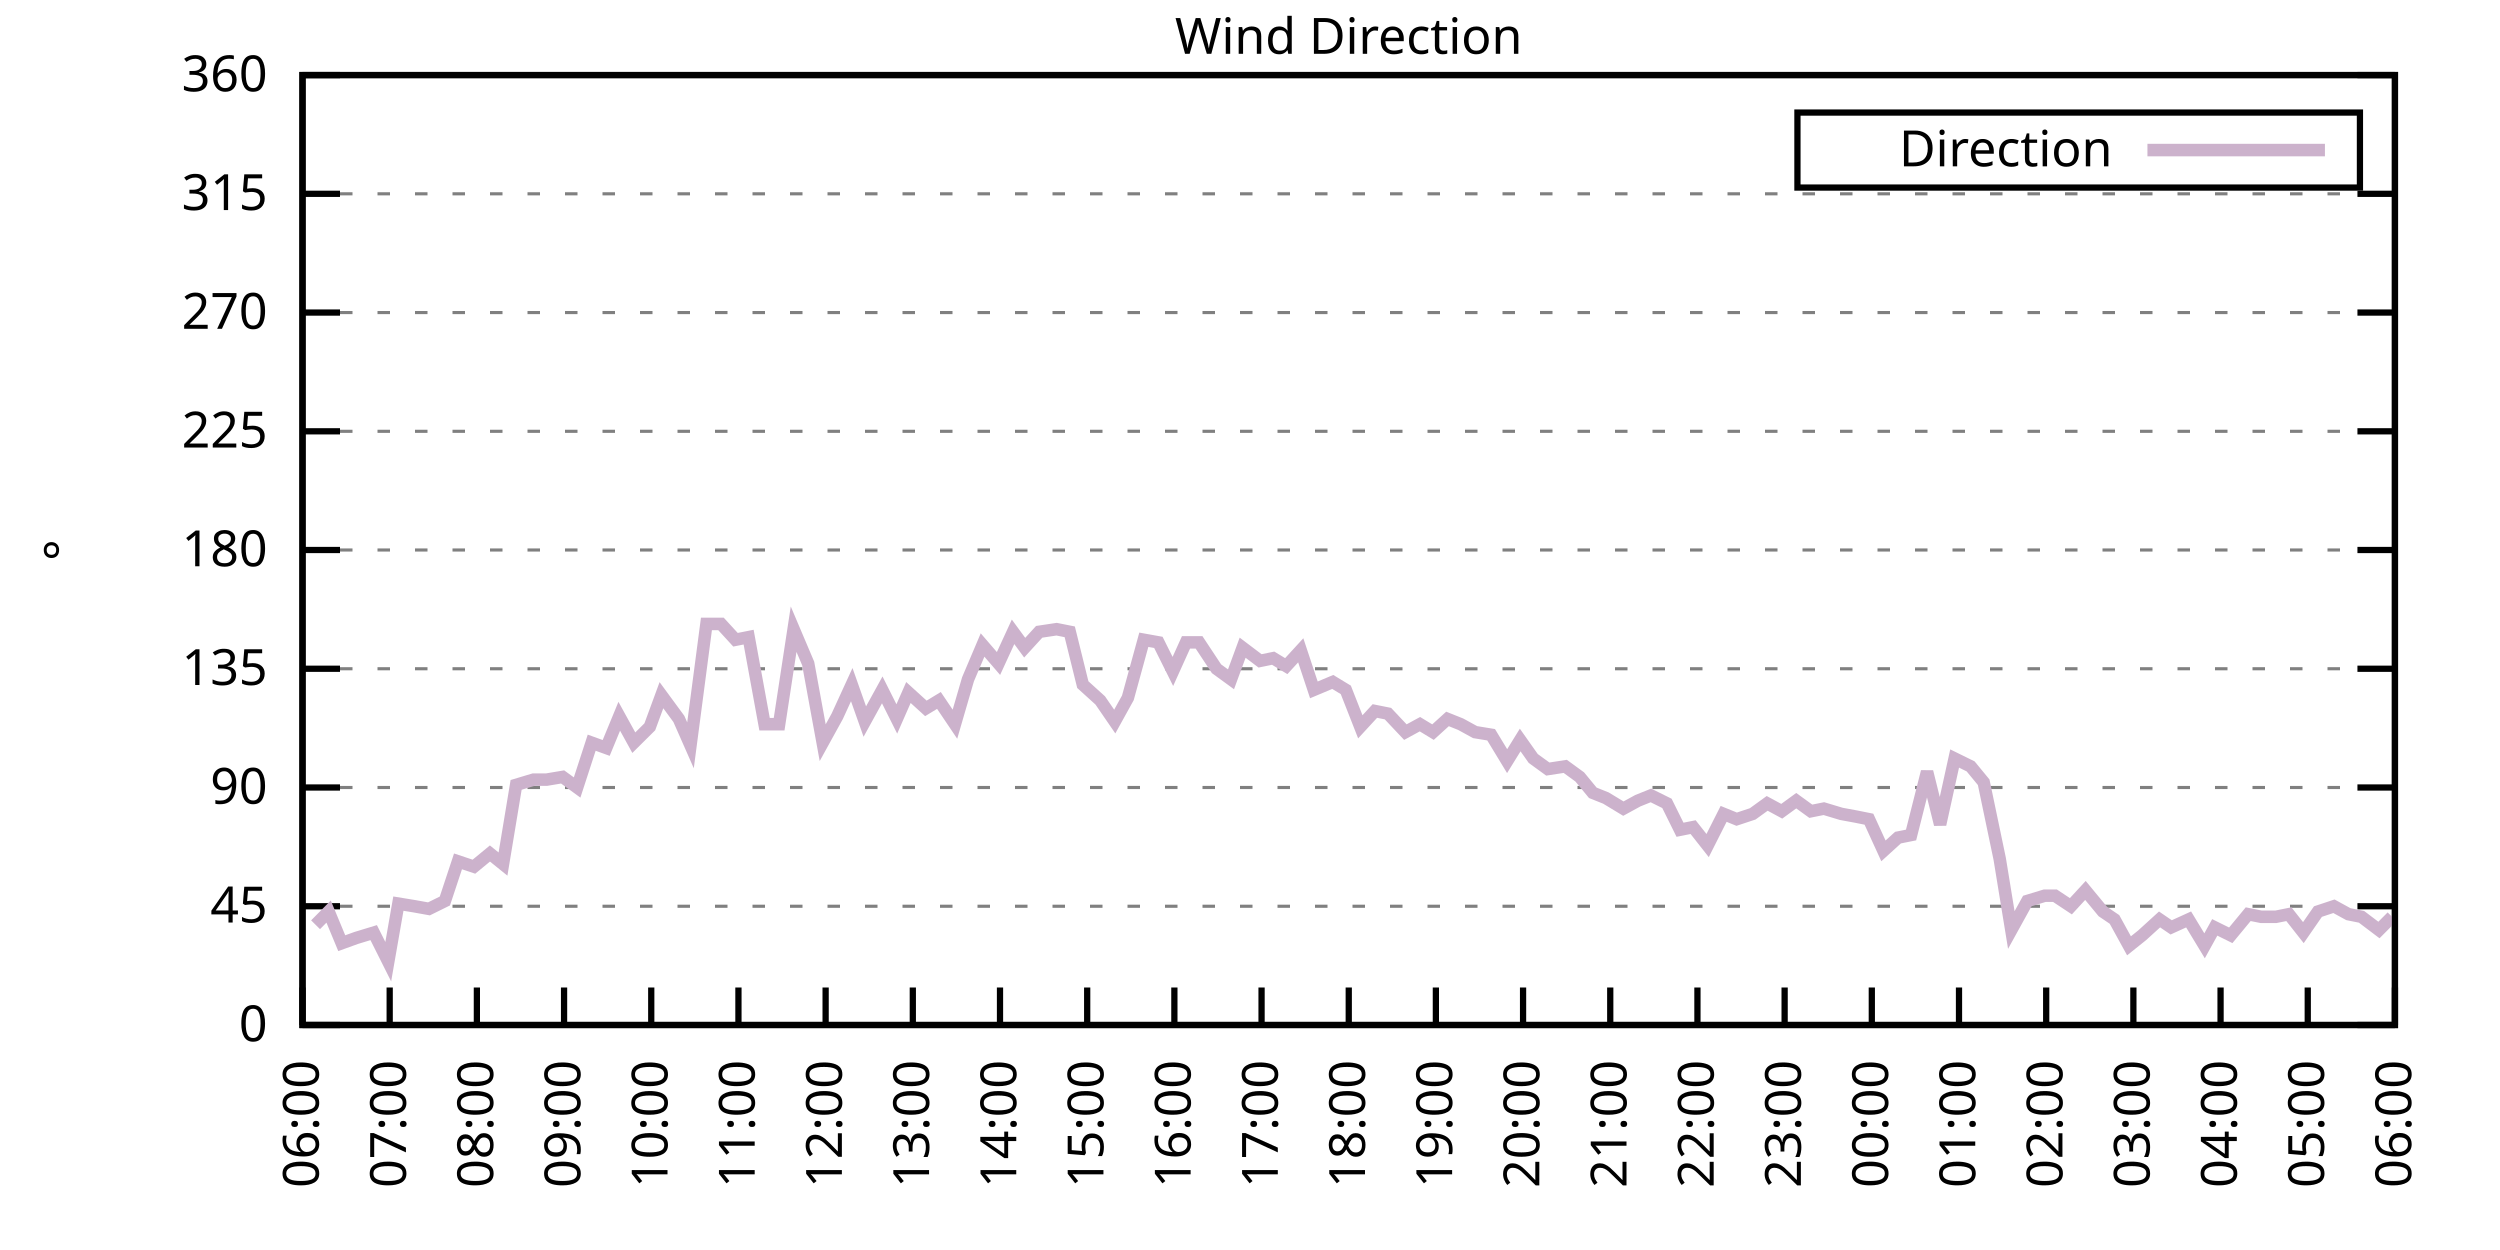
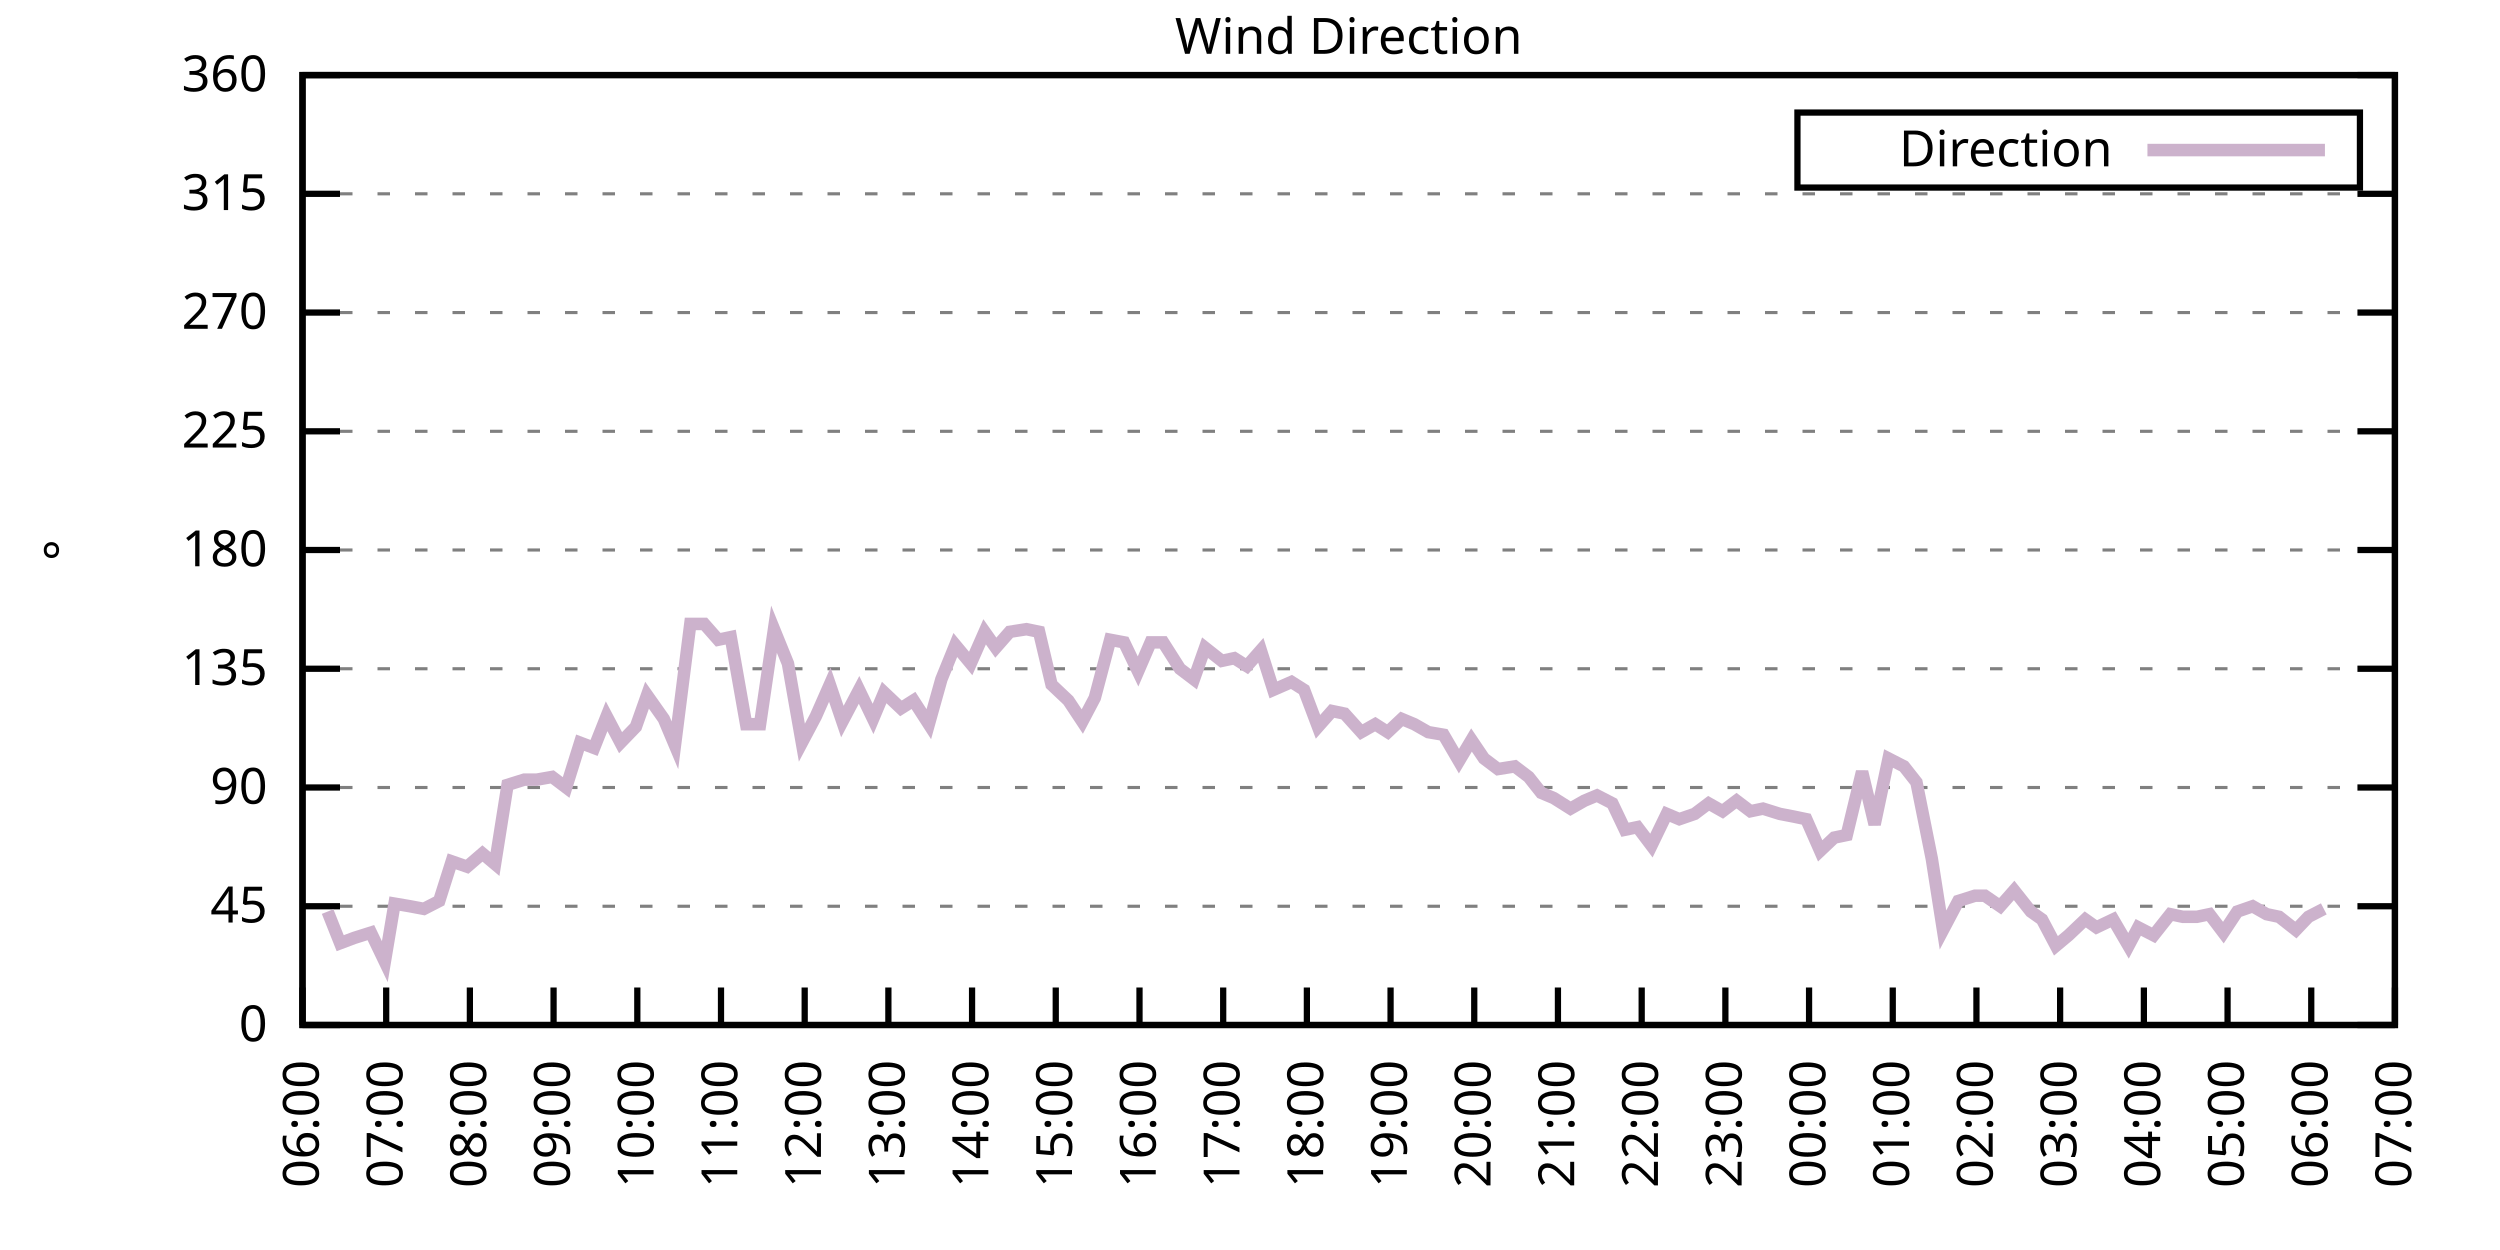
<svg xmlns="http://www.w3.org/2000/svg" xmlns:xlink="http://www.w3.org/1999/xlink" width="400" height="200" viewBox="0 0 400 200">
  <g id="gnuplot_canvas">
    <rect x="0" y="0" width="400" height="200" fill="none" />
    <defs>
      <circle id="gpDot" r="0.5" stroke-width="0.5" stroke="currentColor" />
      <path id="gpPt0" stroke-width="0.333" stroke="currentColor" d="M-1,0 h2 M0,-1 v2" />
      <path id="gpPt1" stroke-width="0.333" stroke="currentColor" d="M-1,-1 L1,1 M1,-1 L-1,1" />
      <path id="gpPt2" stroke-width="0.333" stroke="currentColor" d="M-1,0 L1,0 M0,-1 L0,1 M-1,-1 L1,1 M-1,1 L1,-1" />
      <rect id="gpPt3" stroke-width="0.333" stroke="currentColor" x="-1" y="-1" width="2" height="2" />
      <rect id="gpPt4" stroke-width="0.333" stroke="currentColor" fill="currentColor" x="-1" y="-1" width="2" height="2" />
      <circle id="gpPt5" stroke-width="0.333" stroke="currentColor" cx="0" cy="0" r="1" />
      <use xlink:href="#gpPt5" id="gpPt6" fill="currentColor" stroke="none" />
      <path id="gpPt7" stroke-width="0.333" stroke="currentColor" d="M0,-1.33 L-1.33,0.67 L1.33,0.67 z" />
      <use xlink:href="#gpPt7" id="gpPt8" fill="currentColor" stroke="none" />
      <use xlink:href="#gpPt7" id="gpPt9" stroke="currentColor" transform="rotate(180)" />
      <use xlink:href="#gpPt9" id="gpPt10" fill="currentColor" stroke="none" />
      <use xlink:href="#gpPt3" id="gpPt11" stroke="currentColor" transform="rotate(45)" />
      <use xlink:href="#gpPt11" id="gpPt12" fill="currentColor" stroke="none" />
      <path id="gpPt13" stroke-width="0.333" stroke="currentColor" d="M0,1.330 L1.265,0.411 L0.782,-1.067 L-0.782,-1.076 L-1.265,0.411 z" />
      <use xlink:href="#gpPt13" id="gpPt14" fill="currentColor" stroke="none" />
      <filter id="textbox" filterUnits="objectBoundingBox" x="0" y="0" height="1" width="1">
        <feFlood flood-color="white" flood-opacity="1" result="bgnd" />
        <feComposite in="SourceGraphic" in2="bgnd" operator="atop" />
      </filter>
      <filter id="greybox" filterUnits="objectBoundingBox" x="0" y="0" height="1" width="1">
        <feFlood flood-color="lightgrey" flood-opacity="1" result="grey" />
        <feComposite in="SourceGraphic" in2="grey" operator="atop" />
      </filter>
    </defs>
    <g fill="none" color="white" stroke="currentColor" stroke-width="1.00" stroke-linecap="butt" stroke-linejoin="miter">
</g>
    <g fill="none" color="black" stroke="currentColor" stroke-width="1.00" stroke-linecap="butt" stroke-linejoin="miter">
      <g stroke="none" shape-rendering="crispEdges">
        <polygon fill="rgb(255, 255, 255)" points="48.40,164.00 383.18,164.00 383.18,12.02 48.40,12.02 " />
      </g>
    </g>
    <g fill="none" color="black" stroke="currentColor" stroke-width="1.00" stroke-linecap="butt" stroke-linejoin="miter">
</g>
    <g fill="none" color="black" stroke="black" stroke-width="0.50" stroke-linecap="butt" stroke-linejoin="miter">
</g>
    <g fill="none" color="gray" stroke="currentColor" stroke-width="0.50" stroke-linecap="butt" stroke-linejoin="miter">
      <path stroke="gray" stroke-dasharray="2,4" class="gridline" d="M48.40,164.00 L383.19,164.00  " />
    </g>
    <g fill="none" color="gray" stroke="gray" stroke-width="1.00" stroke-linecap="butt" stroke-linejoin="miter">
</g>
    <g fill="none" color="black" stroke="currentColor" stroke-width="1.00" stroke-linecap="butt" stroke-linejoin="miter">
      <path stroke="black" d="M48.40,164.00 L54.40,164.00 M383.19,164.00 L377.19,164.00  " />
      <g transform="translate(42.80,166.60)" stroke="none" fill="black" font-family="Sans" font-size="8.00" text-anchor="end">
        <text>
          <tspan font-family="Sans"> 0</tspan>
        </text>
      </g>
    </g>
    <g fill="none" color="black" stroke="currentColor" stroke-width="1.00" stroke-linecap="butt" stroke-linejoin="miter">
</g>
    <g fill="none" color="black" stroke="black" stroke-width="0.50" stroke-linecap="butt" stroke-linejoin="miter">
</g>
    <g fill="none" color="gray" stroke="currentColor" stroke-width="0.50" stroke-linecap="butt" stroke-linejoin="miter">
      <path stroke="gray" stroke-dasharray="2,4" class="gridline" d="M48.40,145.00 L383.19,145.00  " />
    </g>
    <g fill="none" color="gray" stroke="gray" stroke-width="1.00" stroke-linecap="butt" stroke-linejoin="miter">
</g>
    <g fill="none" color="black" stroke="currentColor" stroke-width="1.00" stroke-linecap="butt" stroke-linejoin="miter">
      <path stroke="black" d="M48.40,145.00 L54.40,145.00 M383.19,145.00 L377.19,145.00  " />
      <g transform="translate(42.80,147.60)" stroke="none" fill="black" font-family="Sans" font-size="8.00" text-anchor="end">
        <text>
          <tspan font-family="Sans"> 45</tspan>
        </text>
      </g>
    </g>
    <g fill="none" color="black" stroke="currentColor" stroke-width="1.00" stroke-linecap="butt" stroke-linejoin="miter">
</g>
    <g fill="none" color="black" stroke="black" stroke-width="0.50" stroke-linecap="butt" stroke-linejoin="miter">
</g>
    <g fill="none" color="gray" stroke="currentColor" stroke-width="0.50" stroke-linecap="butt" stroke-linejoin="miter">
      <path stroke="gray" stroke-dasharray="2,4" class="gridline" d="M48.40,126.00 L383.19,126.00  " />
    </g>
    <g fill="none" color="gray" stroke="gray" stroke-width="1.00" stroke-linecap="butt" stroke-linejoin="miter">
</g>
    <g fill="none" color="black" stroke="currentColor" stroke-width="1.00" stroke-linecap="butt" stroke-linejoin="miter">
      <path stroke="black" d="M48.40,126.00 L54.40,126.00 M383.19,126.00 L377.19,126.00  " />
      <g transform="translate(42.80,128.60)" stroke="none" fill="black" font-family="Sans" font-size="8.00" text-anchor="end">
        <text>
          <tspan font-family="Sans"> 90</tspan>
        </text>
      </g>
    </g>
    <g fill="none" color="black" stroke="currentColor" stroke-width="1.00" stroke-linecap="butt" stroke-linejoin="miter">
</g>
    <g fill="none" color="black" stroke="black" stroke-width="0.50" stroke-linecap="butt" stroke-linejoin="miter">
</g>
    <g fill="none" color="gray" stroke="currentColor" stroke-width="0.50" stroke-linecap="butt" stroke-linejoin="miter">
      <path stroke="gray" stroke-dasharray="2,4" class="gridline" d="M48.40,107.00 L383.19,107.00  " />
    </g>
    <g fill="none" color="gray" stroke="gray" stroke-width="1.00" stroke-linecap="butt" stroke-linejoin="miter">
</g>
    <g fill="none" color="black" stroke="currentColor" stroke-width="1.00" stroke-linecap="butt" stroke-linejoin="miter">
      <path stroke="black" d="M48.40,107.00 L54.40,107.00 M383.19,107.00 L377.19,107.00  " />
      <g transform="translate(42.80,109.60)" stroke="none" fill="black" font-family="Sans" font-size="8.00" text-anchor="end">
        <text>
          <tspan font-family="Sans"> 135</tspan>
        </text>
      </g>
    </g>
    <g fill="none" color="black" stroke="currentColor" stroke-width="1.00" stroke-linecap="butt" stroke-linejoin="miter">
</g>
    <g fill="none" color="black" stroke="black" stroke-width="0.50" stroke-linecap="butt" stroke-linejoin="miter">
</g>
    <g fill="none" color="gray" stroke="currentColor" stroke-width="0.50" stroke-linecap="butt" stroke-linejoin="miter">
      <path stroke="gray" stroke-dasharray="2,4" class="gridline" d="M48.40,88.00 L383.19,88.00  " />
    </g>
    <g fill="none" color="gray" stroke="gray" stroke-width="1.00" stroke-linecap="butt" stroke-linejoin="miter">
</g>
    <g fill="none" color="black" stroke="currentColor" stroke-width="1.00" stroke-linecap="butt" stroke-linejoin="miter">
      <path stroke="black" d="M48.40,88.00 L54.40,88.00 M383.19,88.00 L377.19,88.00  " />
      <g transform="translate(42.80,90.60)" stroke="none" fill="black" font-family="Sans" font-size="8.00" text-anchor="end">
        <text>
          <tspan font-family="Sans"> 180</tspan>
        </text>
      </g>
    </g>
    <g fill="none" color="black" stroke="currentColor" stroke-width="1.00" stroke-linecap="butt" stroke-linejoin="miter">
</g>
    <g fill="none" color="black" stroke="black" stroke-width="0.50" stroke-linecap="butt" stroke-linejoin="miter">
</g>
    <g fill="none" color="gray" stroke="currentColor" stroke-width="0.50" stroke-linecap="butt" stroke-linejoin="miter">
      <path stroke="gray" stroke-dasharray="2,4" class="gridline" d="M48.40,69.01 L383.19,69.01  " />
    </g>
    <g fill="none" color="gray" stroke="gray" stroke-width="1.00" stroke-linecap="butt" stroke-linejoin="miter">
</g>
    <g fill="none" color="black" stroke="currentColor" stroke-width="1.00" stroke-linecap="butt" stroke-linejoin="miter">
      <path stroke="black" d="M48.40,69.01 L54.40,69.01 M383.19,69.01 L377.19,69.01  " />
      <g transform="translate(42.80,71.61)" stroke="none" fill="black" font-family="Sans" font-size="8.00" text-anchor="end">
        <text>
          <tspan font-family="Sans"> 225</tspan>
        </text>
      </g>
    </g>
    <g fill="none" color="black" stroke="currentColor" stroke-width="1.00" stroke-linecap="butt" stroke-linejoin="miter">
</g>
    <g fill="none" color="black" stroke="black" stroke-width="0.50" stroke-linecap="butt" stroke-linejoin="miter">
</g>
    <g fill="none" color="gray" stroke="currentColor" stroke-width="0.50" stroke-linecap="butt" stroke-linejoin="miter">
      <path stroke="gray" stroke-dasharray="2,4" class="gridline" d="M48.40,50.01 L383.19,50.01  " />
    </g>
    <g fill="none" color="gray" stroke="gray" stroke-width="1.00" stroke-linecap="butt" stroke-linejoin="miter">
</g>
    <g fill="none" color="black" stroke="currentColor" stroke-width="1.00" stroke-linecap="butt" stroke-linejoin="miter">
      <path stroke="black" d="M48.40,50.01 L54.40,50.01 M383.19,50.01 L377.19,50.01  " />
      <g transform="translate(42.80,52.61)" stroke="none" fill="black" font-family="Sans" font-size="8.00" text-anchor="end">
        <text>
          <tspan font-family="Sans"> 270</tspan>
        </text>
      </g>
    </g>
    <g fill="none" color="black" stroke="currentColor" stroke-width="1.00" stroke-linecap="butt" stroke-linejoin="miter">
</g>
    <g fill="none" color="black" stroke="black" stroke-width="0.50" stroke-linecap="butt" stroke-linejoin="miter">
</g>
    <g fill="none" color="gray" stroke="currentColor" stroke-width="0.50" stroke-linecap="butt" stroke-linejoin="miter">
      <path stroke="gray" stroke-dasharray="2,4" class="gridline" d="M48.40,31.01 L383.19,31.01  " />
    </g>
    <g fill="none" color="gray" stroke="gray" stroke-width="1.00" stroke-linecap="butt" stroke-linejoin="miter">
</g>
    <g fill="none" color="black" stroke="currentColor" stroke-width="1.00" stroke-linecap="butt" stroke-linejoin="miter">
      <path stroke="black" d="M48.40,31.01 L54.40,31.01 M383.19,31.01 L377.19,31.01  " />
      <g transform="translate(42.80,33.61)" stroke="none" fill="black" font-family="Sans" font-size="8.00" text-anchor="end">
        <text>
          <tspan font-family="Sans"> 315</tspan>
        </text>
      </g>
    </g>
    <g fill="none" color="black" stroke="currentColor" stroke-width="1.00" stroke-linecap="butt" stroke-linejoin="miter">
</g>
    <g fill="none" color="black" stroke="black" stroke-width="0.50" stroke-linecap="butt" stroke-linejoin="miter">
</g>
    <g fill="none" color="gray" stroke="currentColor" stroke-width="0.50" stroke-linecap="butt" stroke-linejoin="miter">
      <path stroke="gray" stroke-dasharray="2,4" class="gridline" d="M48.40,12.01 L383.19,12.01  " />
    </g>
    <g fill="none" color="gray" stroke="gray" stroke-width="1.00" stroke-linecap="butt" stroke-linejoin="miter">
</g>
    <g fill="none" color="black" stroke="currentColor" stroke-width="1.00" stroke-linecap="butt" stroke-linejoin="miter">
      <path stroke="black" d="M48.40,12.01 L54.40,12.01 M383.19,12.01 L377.19,12.01  " />
      <g transform="translate(42.80,14.61)" stroke="none" fill="black" font-family="Sans" font-size="8.00" text-anchor="end">
        <text>
          <tspan font-family="Sans"> 360</tspan>
        </text>
      </g>
    </g>
    <g fill="none" color="black" stroke="currentColor" stroke-width="1.00" stroke-linecap="butt" stroke-linejoin="miter">
      <path stroke="black" d="M48.40,164.00 L48.40,158.00  " />
      <g transform="translate(51.00,169.60) rotate(270.00)" stroke="none" fill="black" font-family="Sans" font-size="8.00" text-anchor="end">
        <text>
          <tspan font-family="Sans">06:00</tspan>
        </text>
      </g>
    </g>
    <g fill="none" color="black" stroke="currentColor" stroke-width="1.00" stroke-linecap="butt" stroke-linejoin="miter">
-       <path stroke="black" d="M62.35,164.00 L62.35,158.00  " />
-       <g transform="translate(64.95,169.60) rotate(270.00)" stroke="none" fill="black" font-family="Sans" font-size="8.00" text-anchor="end">
+       <path stroke="black" d="M61.79,164.00 L61.79,158.00  " />
+       <g transform="translate(64.39,169.60) rotate(270.00)" stroke="none" fill="black" font-family="Sans" font-size="8.00" text-anchor="end">
        <text>
          <tspan font-family="Sans">07:00</tspan>
        </text>
      </g>
    </g>
    <g fill="none" color="black" stroke="currentColor" stroke-width="1.00" stroke-linecap="butt" stroke-linejoin="miter">
-       <path stroke="black" d="M76.30,164.00 L76.30,158.00  " />
-       <g transform="translate(78.90,169.60) rotate(270.00)" stroke="none" fill="black" font-family="Sans" font-size="8.00" text-anchor="end">
+       <path stroke="black" d="M75.18,164.00 L75.18,158.00  " />
+       <g transform="translate(77.78,169.60) rotate(270.00)" stroke="none" fill="black" font-family="Sans" font-size="8.00" text-anchor="end">
        <text>
          <tspan font-family="Sans">08:00</tspan>
        </text>
      </g>
    </g>
    <g fill="none" color="black" stroke="currentColor" stroke-width="1.00" stroke-linecap="butt" stroke-linejoin="miter">
-       <path stroke="black" d="M90.25,164.00 L90.25,158.00  " />
-       <g transform="translate(92.85,169.60) rotate(270.00)" stroke="none" fill="black" font-family="Sans" font-size="8.00" text-anchor="end">
+       <path stroke="black" d="M88.57,164.00 L88.57,158.00  " />
+       <g transform="translate(91.17,169.60) rotate(270.00)" stroke="none" fill="black" font-family="Sans" font-size="8.00" text-anchor="end">
        <text>
          <tspan font-family="Sans">09:00</tspan>
        </text>
      </g>
    </g>
    <g fill="none" color="black" stroke="currentColor" stroke-width="1.00" stroke-linecap="butt" stroke-linejoin="miter">
-       <path stroke="black" d="M104.20,164.00 L104.20,158.00  " />
-       <g transform="translate(106.80,169.60) rotate(270.00)" stroke="none" fill="black" font-family="Sans" font-size="8.00" text-anchor="end">
+       <path stroke="black" d="M101.97,164.00 L101.97,158.00  " />
+       <g transform="translate(104.57,169.60) rotate(270.00)" stroke="none" fill="black" font-family="Sans" font-size="8.00" text-anchor="end">
        <text>
          <tspan font-family="Sans">10:00</tspan>
        </text>
      </g>
    </g>
    <g fill="none" color="black" stroke="currentColor" stroke-width="1.00" stroke-linecap="butt" stroke-linejoin="miter">
-       <path stroke="black" d="M118.15,164.00 L118.15,158.00  " />
-       <g transform="translate(120.75,169.60) rotate(270.00)" stroke="none" fill="black" font-family="Sans" font-size="8.00" text-anchor="end">
+       <path stroke="black" d="M115.36,164.00 L115.36,158.00  " />
+       <g transform="translate(117.96,169.60) rotate(270.00)" stroke="none" fill="black" font-family="Sans" font-size="8.00" text-anchor="end">
        <text>
          <tspan font-family="Sans">11:00</tspan>
        </text>
      </g>
    </g>
    <g fill="none" color="black" stroke="currentColor" stroke-width="1.00" stroke-linecap="butt" stroke-linejoin="miter">
-       <path stroke="black" d="M132.10,164.00 L132.10,158.00  " />
-       <g transform="translate(134.70,169.60) rotate(270.00)" stroke="none" fill="black" font-family="Sans" font-size="8.00" text-anchor="end">
+       <path stroke="black" d="M128.75,164.00 L128.75,158.00  " />
+       <g transform="translate(131.35,169.60) rotate(270.00)" stroke="none" fill="black" font-family="Sans" font-size="8.00" text-anchor="end">
        <text>
          <tspan font-family="Sans">12:00</tspan>
        </text>
      </g>
    </g>
    <g fill="none" color="black" stroke="currentColor" stroke-width="1.00" stroke-linecap="butt" stroke-linejoin="miter">
-       <path stroke="black" d="M146.05,164.00 L146.05,158.00  " />
-       <g transform="translate(148.65,169.60) rotate(270.00)" stroke="none" fill="black" font-family="Sans" font-size="8.00" text-anchor="end">
+       <path stroke="black" d="M142.14,164.00 L142.14,158.00  " />
+       <g transform="translate(144.74,169.60) rotate(270.00)" stroke="none" fill="black" font-family="Sans" font-size="8.00" text-anchor="end">
        <text>
          <tspan font-family="Sans">13:00</tspan>
        </text>
      </g>
    </g>
    <g fill="none" color="black" stroke="currentColor" stroke-width="1.00" stroke-linecap="butt" stroke-linejoin="miter">
-       <path stroke="black" d="M160.00,164.00 L160.00,158.00  " />
-       <g transform="translate(162.60,169.60) rotate(270.00)" stroke="none" fill="black" font-family="Sans" font-size="8.00" text-anchor="end">
+       <path stroke="black" d="M155.53,164.00 L155.53,158.00  " />
+       <g transform="translate(158.13,169.60) rotate(270.00)" stroke="none" fill="black" font-family="Sans" font-size="8.00" text-anchor="end">
        <text>
          <tspan font-family="Sans">14:00</tspan>
        </text>
      </g>
    </g>
    <g fill="none" color="black" stroke="currentColor" stroke-width="1.00" stroke-linecap="butt" stroke-linejoin="miter">
-       <path stroke="black" d="M173.95,164.00 L173.95,158.00  " />
-       <g transform="translate(176.55,169.60) rotate(270.00)" stroke="none" fill="black" font-family="Sans" font-size="8.00" text-anchor="end">
+       <path stroke="black" d="M168.92,164.00 L168.92,158.00  " />
+       <g transform="translate(171.52,169.60) rotate(270.00)" stroke="none" fill="black" font-family="Sans" font-size="8.00" text-anchor="end">
        <text>
          <tspan font-family="Sans">15:00</tspan>
        </text>
      </g>
    </g>
    <g fill="none" color="black" stroke="currentColor" stroke-width="1.00" stroke-linecap="butt" stroke-linejoin="miter">
-       <path stroke="black" d="M187.90,164.00 L187.90,158.00  " />
-       <g transform="translate(190.50,169.60) rotate(270.00)" stroke="none" fill="black" font-family="Sans" font-size="8.00" text-anchor="end">
+       <path stroke="black" d="M182.32,164.00 L182.32,158.00  " />
+       <g transform="translate(184.92,169.60) rotate(270.00)" stroke="none" fill="black" font-family="Sans" font-size="8.00" text-anchor="end">
        <text>
          <tspan font-family="Sans">16:00</tspan>
        </text>
      </g>
    </g>
    <g fill="none" color="black" stroke="currentColor" stroke-width="1.00" stroke-linecap="butt" stroke-linejoin="miter">
-       <path stroke="black" d="M201.85,164.00 L201.85,158.00  " />
-       <g transform="translate(204.45,169.60) rotate(270.00)" stroke="none" fill="black" font-family="Sans" font-size="8.00" text-anchor="end">
+       <path stroke="black" d="M195.71,164.00 L195.71,158.00  " />
+       <g transform="translate(198.31,169.60) rotate(270.00)" stroke="none" fill="black" font-family="Sans" font-size="8.00" text-anchor="end">
        <text>
          <tspan font-family="Sans">17:00</tspan>
        </text>
      </g>
    </g>
    <g fill="none" color="black" stroke="currentColor" stroke-width="1.00" stroke-linecap="butt" stroke-linejoin="miter">
-       <path stroke="black" d="M215.80,164.00 L215.80,158.00  " />
-       <g transform="translate(218.40,169.60) rotate(270.00)" stroke="none" fill="black" font-family="Sans" font-size="8.00" text-anchor="end">
+       <path stroke="black" d="M209.10,164.00 L209.10,158.00  " />
+       <g transform="translate(211.70,169.60) rotate(270.00)" stroke="none" fill="black" font-family="Sans" font-size="8.00" text-anchor="end">
        <text>
          <tspan font-family="Sans">18:00</tspan>
        </text>
      </g>
    </g>
    <g fill="none" color="black" stroke="currentColor" stroke-width="1.00" stroke-linecap="butt" stroke-linejoin="miter">
-       <path stroke="black" d="M229.74,164.00 L229.74,158.00  " />
-       <g transform="translate(232.34,169.60) rotate(270.00)" stroke="none" fill="black" font-family="Sans" font-size="8.00" text-anchor="end">
+       <path stroke="black" d="M222.49,164.00 L222.49,158.00  " />
+       <g transform="translate(225.09,169.60) rotate(270.00)" stroke="none" fill="black" font-family="Sans" font-size="8.00" text-anchor="end">
        <text>
          <tspan font-family="Sans">19:00</tspan>
        </text>
      </g>
    </g>
    <g fill="none" color="black" stroke="currentColor" stroke-width="1.00" stroke-linecap="butt" stroke-linejoin="miter">
-       <path stroke="black" d="M243.69,164.00 L243.69,158.00  " />
-       <g transform="translate(246.29,169.60) rotate(270.00)" stroke="none" fill="black" font-family="Sans" font-size="8.00" text-anchor="end">
+       <path stroke="black" d="M235.88,164.00 L235.88,158.00  " />
+       <g transform="translate(238.48,169.60) rotate(270.00)" stroke="none" fill="black" font-family="Sans" font-size="8.00" text-anchor="end">
        <text>
          <tspan font-family="Sans">20:00</tspan>
        </text>
      </g>
    </g>
    <g fill="none" color="black" stroke="currentColor" stroke-width="1.00" stroke-linecap="butt" stroke-linejoin="miter">
-       <path stroke="black" d="M257.64,164.00 L257.64,158.00  " />
-       <g transform="translate(260.24,169.60) rotate(270.00)" stroke="none" fill="black" font-family="Sans" font-size="8.00" text-anchor="end">
+       <path stroke="black" d="M249.27,164.00 L249.27,158.00  " />
+       <g transform="translate(251.87,169.60) rotate(270.00)" stroke="none" fill="black" font-family="Sans" font-size="8.00" text-anchor="end">
        <text>
          <tspan font-family="Sans">21:00</tspan>
        </text>
      </g>
    </g>
    <g fill="none" color="black" stroke="currentColor" stroke-width="1.00" stroke-linecap="butt" stroke-linejoin="miter">
-       <path stroke="black" d="M271.59,164.00 L271.59,158.00  " />
-       <g transform="translate(274.19,169.60) rotate(270.00)" stroke="none" fill="black" font-family="Sans" font-size="8.00" text-anchor="end">
+       <path stroke="black" d="M262.67,164.00 L262.67,158.00  " />
+       <g transform="translate(265.27,169.60) rotate(270.00)" stroke="none" fill="black" font-family="Sans" font-size="8.00" text-anchor="end">
        <text>
          <tspan font-family="Sans">22:00</tspan>
        </text>
      </g>
    </g>
    <g fill="none" color="black" stroke="currentColor" stroke-width="1.00" stroke-linecap="butt" stroke-linejoin="miter">
-       <path stroke="black" d="M285.54,164.00 L285.54,158.00  " />
-       <g transform="translate(288.14,169.60) rotate(270.00)" stroke="none" fill="black" font-family="Sans" font-size="8.00" text-anchor="end">
+       <path stroke="black" d="M276.06,164.00 L276.06,158.00  " />
+       <g transform="translate(278.66,169.60) rotate(270.00)" stroke="none" fill="black" font-family="Sans" font-size="8.00" text-anchor="end">
        <text>
          <tspan font-family="Sans">23:00</tspan>
        </text>
      </g>
    </g>
    <g fill="none" color="black" stroke="currentColor" stroke-width="1.00" stroke-linecap="butt" stroke-linejoin="miter">
-       <path stroke="black" d="M299.49,164.00 L299.49,158.00  " />
-       <g transform="translate(302.09,169.60) rotate(270.00)" stroke="none" fill="black" font-family="Sans" font-size="8.00" text-anchor="end">
+       <path stroke="black" d="M289.45,164.00 L289.45,158.00  " />
+       <g transform="translate(292.05,169.60) rotate(270.00)" stroke="none" fill="black" font-family="Sans" font-size="8.00" text-anchor="end">
        <text>
          <tspan font-family="Sans">00:00</tspan>
        </text>
      </g>
    </g>
    <g fill="none" color="black" stroke="currentColor" stroke-width="1.00" stroke-linecap="butt" stroke-linejoin="miter">
-       <path stroke="black" d="M313.44,164.00 L313.44,158.00  " />
-       <g transform="translate(316.04,169.60) rotate(270.00)" stroke="none" fill="black" font-family="Sans" font-size="8.00" text-anchor="end">
+       <path stroke="black" d="M302.84,164.00 L302.84,158.00  " />
+       <g transform="translate(305.44,169.60) rotate(270.00)" stroke="none" fill="black" font-family="Sans" font-size="8.00" text-anchor="end">
        <text>
          <tspan font-family="Sans">01:00</tspan>
        </text>
      </g>
    </g>
    <g fill="none" color="black" stroke="currentColor" stroke-width="1.00" stroke-linecap="butt" stroke-linejoin="miter">
-       <path stroke="black" d="M327.39,164.00 L327.39,158.00  " />
-       <g transform="translate(329.99,169.60) rotate(270.00)" stroke="none" fill="black" font-family="Sans" font-size="8.00" text-anchor="end">
+       <path stroke="black" d="M316.23,164.00 L316.23,158.00  " />
+       <g transform="translate(318.83,169.60) rotate(270.00)" stroke="none" fill="black" font-family="Sans" font-size="8.00" text-anchor="end">
        <text>
          <tspan font-family="Sans">02:00</tspan>
        </text>
      </g>
    </g>
    <g fill="none" color="black" stroke="currentColor" stroke-width="1.00" stroke-linecap="butt" stroke-linejoin="miter">
-       <path stroke="black" d="M341.34,164.00 L341.34,158.00  " />
-       <g transform="translate(343.94,169.60) rotate(270.00)" stroke="none" fill="black" font-family="Sans" font-size="8.00" text-anchor="end">
+       <path stroke="black" d="M329.62,164.00 L329.62,158.00  " />
+       <g transform="translate(332.22,169.60) rotate(270.00)" stroke="none" fill="black" font-family="Sans" font-size="8.00" text-anchor="end">
        <text>
          <tspan font-family="Sans">03:00</tspan>
        </text>
      </g>
    </g>
    <g fill="none" color="black" stroke="currentColor" stroke-width="1.00" stroke-linecap="butt" stroke-linejoin="miter">
-       <path stroke="black" d="M355.29,164.00 L355.29,158.00  " />
-       <g transform="translate(357.89,169.60) rotate(270.00)" stroke="none" fill="black" font-family="Sans" font-size="8.00" text-anchor="end">
+       <path stroke="black" d="M343.02,164.00 L343.02,158.00  " />
+       <g transform="translate(345.62,169.60) rotate(270.00)" stroke="none" fill="black" font-family="Sans" font-size="8.00" text-anchor="end">
        <text>
          <tspan font-family="Sans">04:00</tspan>
        </text>
      </g>
    </g>
    <g fill="none" color="black" stroke="currentColor" stroke-width="1.00" stroke-linecap="butt" stroke-linejoin="miter">
-       <path stroke="black" d="M369.24,164.00 L369.24,158.00  " />
-       <g transform="translate(371.84,169.60) rotate(270.00)" stroke="none" fill="black" font-family="Sans" font-size="8.00" text-anchor="end">
+       <path stroke="black" d="M356.41,164.00 L356.41,158.00  " />
+       <g transform="translate(359.01,169.60) rotate(270.00)" stroke="none" fill="black" font-family="Sans" font-size="8.00" text-anchor="end">
        <text>
          <tspan font-family="Sans">05:00</tspan>
+         </text>
+       </g>
+     </g>
+     <g fill="none" color="black" stroke="currentColor" stroke-width="1.00" stroke-linecap="butt" stroke-linejoin="miter">
+       <path stroke="black" d="M369.80,164.00 L369.80,158.00  " />
+       <g transform="translate(372.40,169.60) rotate(270.00)" stroke="none" fill="black" font-family="Sans" font-size="8.00" text-anchor="end">
+         <text>
+           <tspan font-family="Sans">06:00</tspan>
        </text>
      </g>
    </g>
    <g fill="none" color="black" stroke="currentColor" stroke-width="1.00" stroke-linecap="butt" stroke-linejoin="miter">
      <path stroke="black" d="M383.19,164.00 L383.19,158.00  " />
      <g transform="translate(385.79,169.60) rotate(270.00)" stroke="none" fill="black" font-family="Sans" font-size="8.00" text-anchor="end">
        <text>
-           <tspan font-family="Sans">06:00</tspan>
+           <tspan font-family="Sans">07:00</tspan>
        </text>
      </g>
    </g>
    <g fill="none" color="black" stroke="currentColor" stroke-width="1.00" stroke-linecap="butt" stroke-linejoin="miter">
</g>
    <g fill="none" color="black" stroke="currentColor" stroke-width="1.00" stroke-linecap="butt" stroke-linejoin="miter">
      <path stroke="black" d="M48.40,12.01 L48.40,164.00 L383.19,164.00 L383.19,12.01 L48.40,12.01 Z  " />
    </g>
    <g fill="none" color="black" stroke="currentColor" stroke-width="1.00" stroke-linecap="butt" stroke-linejoin="miter">
</g>
    <g fill="none" color="black" stroke="currentColor" stroke-width="1.00" stroke-linecap="butt" stroke-linejoin="miter">
      <path stroke="black" d="M287.59,30.01 L287.59,18.01 L377.59,18.01 L377.59,30.01 L287.59,30.01 Z  " />
    </g>
    <g id="Wind_direction_plot_1">
      <g fill="none" color="white" stroke="black" stroke-width="2.00" stroke-linecap="butt" stroke-linejoin="miter">
</g>
      <g fill="none" color="black" stroke="currentColor" stroke-width="2.00" stroke-linecap="butt" stroke-linejoin="miter">
        <g transform="translate(337.99,26.61)" stroke="none" fill="black" font-family="Sans" font-size="8.00" text-anchor="end">
          <text>
            <tspan font-family="Sans">Direction</tspan>
          </text>
        </g>
      </g>
      <g fill="none" color="black" stroke="currentColor" stroke-width="2.00" stroke-linecap="butt" stroke-linejoin="miter">
-         <path stroke="rgb(204, 178, 204)" d="M343.59,24.01 L371.99,24.01 M50.49,147.96 L52.58,145.85 L54.68,150.91 L57.00,150.07 L59.79,149.22 L62.12,153.87   L63.74,144.58 L66.30,145.00 L68.63,145.42 L71.18,144.16 L73.28,137.82 L75.83,138.67 L78.39,136.56 L80.48,138.25   L82.58,125.58 L85.37,124.74 L87.46,124.74 L90.02,124.31 L92.34,126.00 L94.67,118.83 L96.99,119.67 L99.08,114.60   L101.41,118.83 L103.97,116.29 L105.83,111.23 L108.62,115.03 L110.48,119.25 L113.03,99.83 L115.36,99.83 L117.68,102.36   L119.78,101.94 L122.33,115.87 L124.66,115.87 L126.98,100.67 L129.31,106.16 L131.63,118.83 L133.96,114.60 L136.28,109.54   L138.37,115.45 L141.16,110.38 L143.49,115.03 L145.35,110.80 L148.14,113.34 L150.23,112.07 L152.79,115.87 L154.88,108.69   L157.21,103.20 L159.76,106.16 L162.09,101.09 L163.95,103.63 L166.27,101.09 L169.06,100.67 L171.16,101.09 L173.25,109.54   L176.04,112.07 L178.36,115.45 L180.46,111.65 L183.01,102.36 L185.34,102.78 L187.66,107.43 L189.76,102.78 L191.85,102.78   L194.64,107.00 L196.96,108.69 L198.82,103.63 L201.61,105.74 L203.71,105.31 L205.80,106.58 L208.12,104.05 L210.22,110.38   L213.24,109.11 L215.33,110.38 L217.65,116.29 L219.98,113.76 L222.07,114.18 L224.86,117.14 L227.19,115.87 L229.28,117.14   L231.60,115.03 L233.70,115.87 L236.02,117.14 L238.58,117.56 L241.14,121.78 L243.23,118.40 L245.32,121.36 L247.65,123.05   L250.44,122.62 L252.76,124.31 L254.85,126.85 L256.95,127.69 L259.74,129.38 L262.06,128.11 L264.15,127.27 L266.71,128.54   L268.80,132.76 L270.90,132.34 L273.22,135.29 L275.78,130.22 L277.87,131.07 L280.43,130.22 L282.75,128.54 L285.08,129.80   L287.40,128.11 L289.73,129.80 L291.82,129.38 L294.61,130.22 L296.94,130.65 L299.03,131.07 L301.35,136.14 L303.68,134.02   L305.77,133.60 L308.33,123.47 L310.42,131.91 L312.74,121.36 L315.30,122.62 L317.39,125.16 L319.95,137.40 L321.81,148.80   L324.37,144.16 L327.16,143.31 L328.79,143.31 L331.34,145.00 L333.67,142.47 L336.46,145.85 L338.32,147.11 L340.64,151.33   L342.74,149.65 L345.53,147.11 L347.39,148.38 L350.18,147.11 L352.73,151.33 L354.36,148.38 L356.92,149.65 L359.71,146.27   L361.80,146.69 L364.13,146.69 L366.22,146.27 L368.54,149.22 L370.87,145.85 L373.43,145.00 L375.75,146.27 L377.84,146.69   L380.63,148.80 L382.73,146.69  " />
+         <path stroke="rgb(204, 178, 204)" d="M343.59,24.01 L371.99,24.01 M52.42,145.85 L54.43,150.91 L56.66,150.07 L59.34,149.22 L61.57,153.87 L63.13,144.58   L65.59,145.00 L67.82,145.42 L70.27,144.16 L72.28,137.82 L74.74,138.67 L77.19,136.56 L79.20,138.25 L81.21,125.58   L83.89,124.74 L85.90,124.74 L88.35,124.31 L90.58,126.00 L92.82,118.83 L95.05,119.67 L97.06,114.60 L99.29,118.83   L101.74,116.29 L103.53,111.23 L106.21,115.03 L107.99,119.25 L110.45,99.83 L112.68,99.83 L114.91,102.36 L116.92,101.94   L119.38,115.87 L121.61,115.87 L123.84,100.67 L126.07,106.16 L128.30,118.83 L130.54,114.60 L132.77,109.54 L134.78,115.45   L137.45,110.38 L139.69,115.03 L141.47,110.80 L144.15,113.34 L146.16,112.07 L148.61,115.87 L150.62,108.69 L152.85,103.20   L155.31,106.16 L157.54,101.09 L159.33,103.63 L161.56,101.09 L164.24,100.67 L166.25,101.09 L168.25,109.54 L170.93,112.07   L173.17,115.45 L175.17,111.65 L177.63,102.36 L179.86,102.78 L182.09,107.43 L184.10,102.78 L186.11,102.78 L188.79,107.00   L191.02,108.69 L192.81,103.63 L195.48,105.74 L197.49,105.31 L199.50,106.58 L201.73,104.05 L203.74,110.38 L206.64,109.11   L208.65,110.38 L210.88,116.29 L213.12,113.76 L215.13,114.18 L217.80,117.14 L220.04,115.87 L222.04,117.14 L224.28,115.03   L226.29,115.87 L228.52,117.14 L230.97,117.56 L233.43,121.78 L235.44,118.40 L237.44,121.36 L239.68,123.05 L242.36,122.62   L244.59,124.31 L246.60,126.85 L248.60,127.69 L251.28,129.38 L253.51,128.11 L255.52,127.27 L257.98,128.54 L259.99,132.76   L262.00,132.34 L264.23,135.29 L266.68,130.22 L268.69,131.07 L271.15,130.22 L273.38,128.54 L275.61,129.80 L277.84,128.11   L280.07,129.80 L282.08,129.38 L284.76,130.22 L286.99,130.65 L289.00,131.07 L291.23,136.14 L293.47,134.02 L295.48,133.60   L297.93,123.47 L299.94,131.91 L302.17,121.36 L304.63,122.62 L306.63,125.16 L309.09,137.40 L310.88,148.80 L313.33,144.16   L316.01,143.31 L317.57,143.31 L320.03,145.00 L322.26,142.47 L324.94,145.85 L326.72,147.11 L328.95,151.33 L330.96,149.65   L333.64,147.11 L335.43,148.38 L338.10,147.11 L340.56,151.33 L342.12,148.38 L344.58,149.65 L347.26,146.27 L349.26,146.69   L351.50,146.69 L353.51,146.27 L355.74,149.22 L357.97,145.85 L360.42,145.00 L362.66,146.27 L364.66,146.69 L367.34,148.80   L369.35,146.69 L371.81,145.42  " />
      </g>
    </g>
    <g fill="none" color="black" stroke="currentColor" stroke-width="2.00" stroke-linecap="butt" stroke-linejoin="miter">
</g>
    <g fill="none" color="black" stroke="black" stroke-width="1.00" stroke-linecap="butt" stroke-linejoin="miter">
</g>
    <g fill="none" color="black" stroke="currentColor" stroke-width="1.00" stroke-linecap="butt" stroke-linejoin="miter">
      <path stroke="black" d="M48.40,12.01 L48.40,164.00 L383.19,164.00 L383.19,12.01 L48.40,12.01 Z  " />
      <g transform="translate(12.80,88.01) rotate(270.00)" stroke="none" fill="black" font-family="Sans" font-size="8.00" text-anchor="middle">
        <text>
          <tspan font-family="Sans">°</tspan>
        </text>
      </g>
    </g>
    <g fill="none" color="black" stroke="currentColor" stroke-width="1.00" stroke-linecap="butt" stroke-linejoin="miter">
</g>
    <g fill="none" color="black" stroke="currentColor" stroke-width="1.00" stroke-linecap="butt" stroke-linejoin="miter">
      <g transform="translate(215.79,8.61)" stroke="none" fill="black" font-family="Sans" font-size="8.00" text-anchor="middle">
        <text>
          <tspan font-family="Sans">Wind Direction</tspan>
        </text>
      </g>
    </g>
    <g fill="none" color="black" stroke="currentColor" stroke-width="1.00" stroke-linecap="butt" stroke-linejoin="miter">
</g>
  </g>
</svg>
